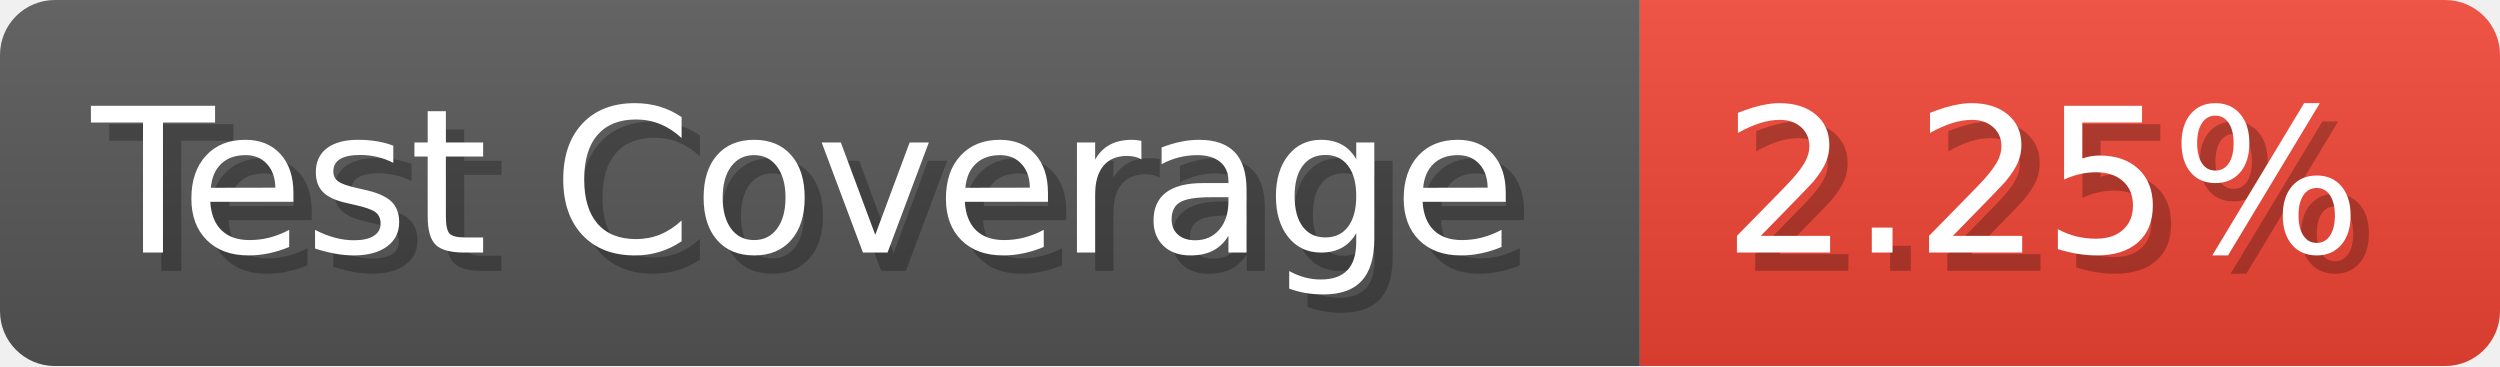
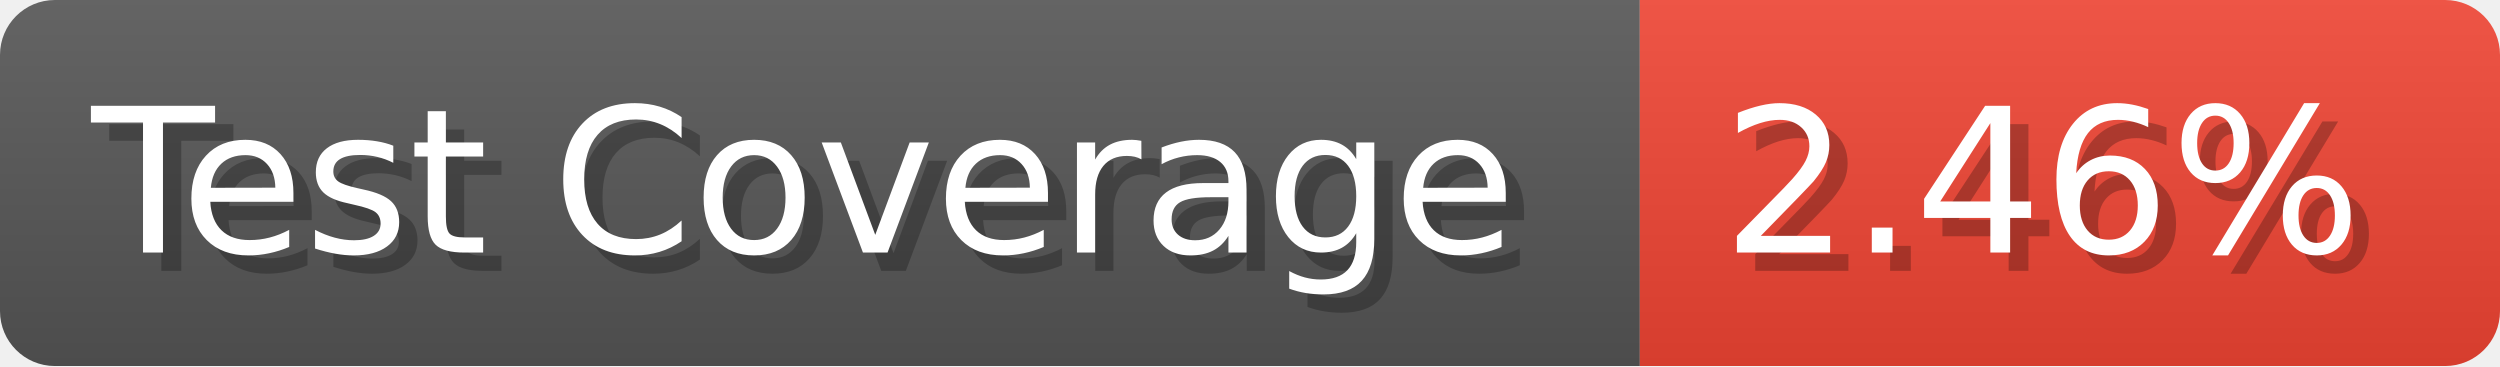
- <svg xmlns="http://www.w3.org/2000/svg" width="136.6" height="20" viewBox="0 0 1366 200" role="img" aria-label="Test Coverage: 2.25%">
+ <svg xmlns="http://www.w3.org/2000/svg" width="136.6" height="20" viewBox="0 0 1366 200" role="img" aria-label="Test Coverage: 2.46%">
  <linearGradient id="a" x2="0" y2="100%">
    <stop offset="0" stop-opacity=".1" stop-color="#EEE" />
    <stop offset="1" stop-opacity=".1" />
  </linearGradient>
  <mask id="m">
    <rect width="1366" height="200" rx="30" fill="#FFF" />
  </mask>
  <g mask="url(#m)">
    <rect width="896" height="200" fill="#555" />
    <rect width="470" height="200" fill="#E43" x="896" />
    <rect width="1366" height="200" fill="url(#a)" />
  </g>
  <g aria-hidden="true" fill="#fff" text-anchor="start" font-family="Verdana,DejaVu Sans,sans-serif" font-size="110">
    <text x="60" y="148" textLength="796" fill="#000" opacity="0.25">Test Coverage</text>
    <text x="50" y="138" textLength="796">Test Coverage</text>
-     <text x="951" y="148" textLength="370" fill="#000" opacity="0.25">2.25%</text>
-     <text x="941" y="138" textLength="370">2.25%</text>
+     <text x="951" y="148" textLength="370" fill="#000" opacity="0.25">2.46%</text>
+     <text x="941" y="138" textLength="370">2.46%</text>
  </g>
</svg>
